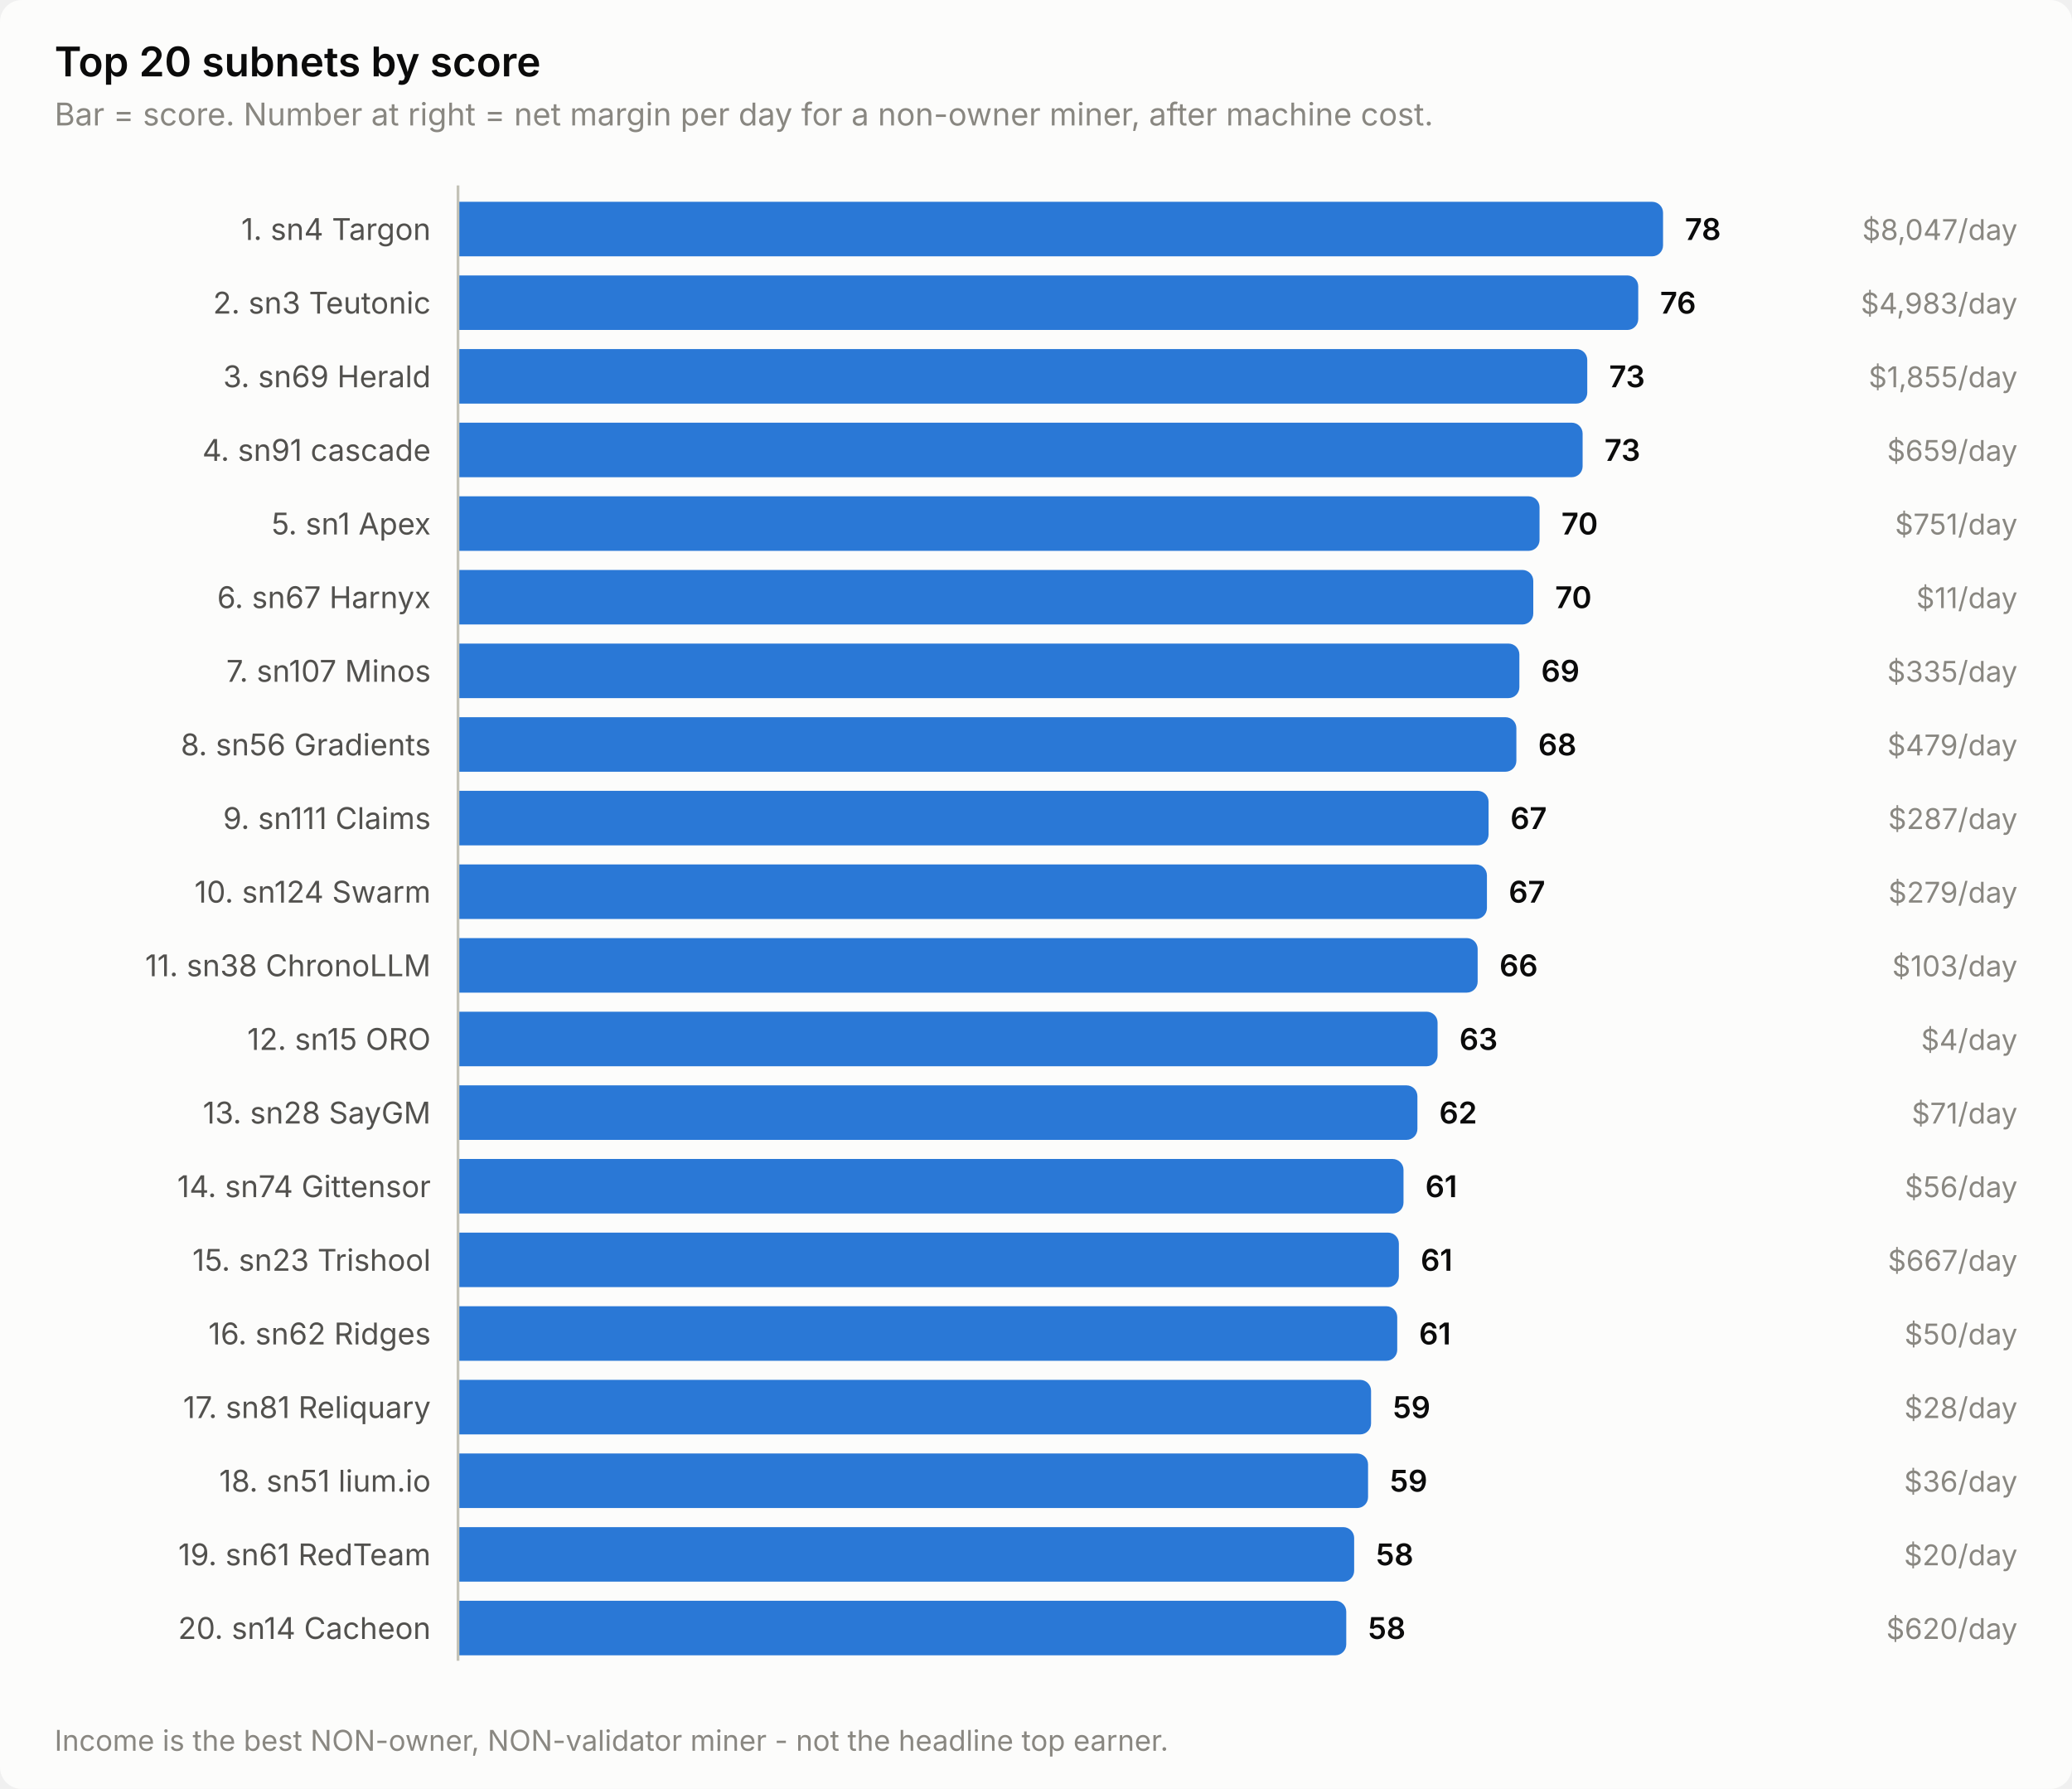
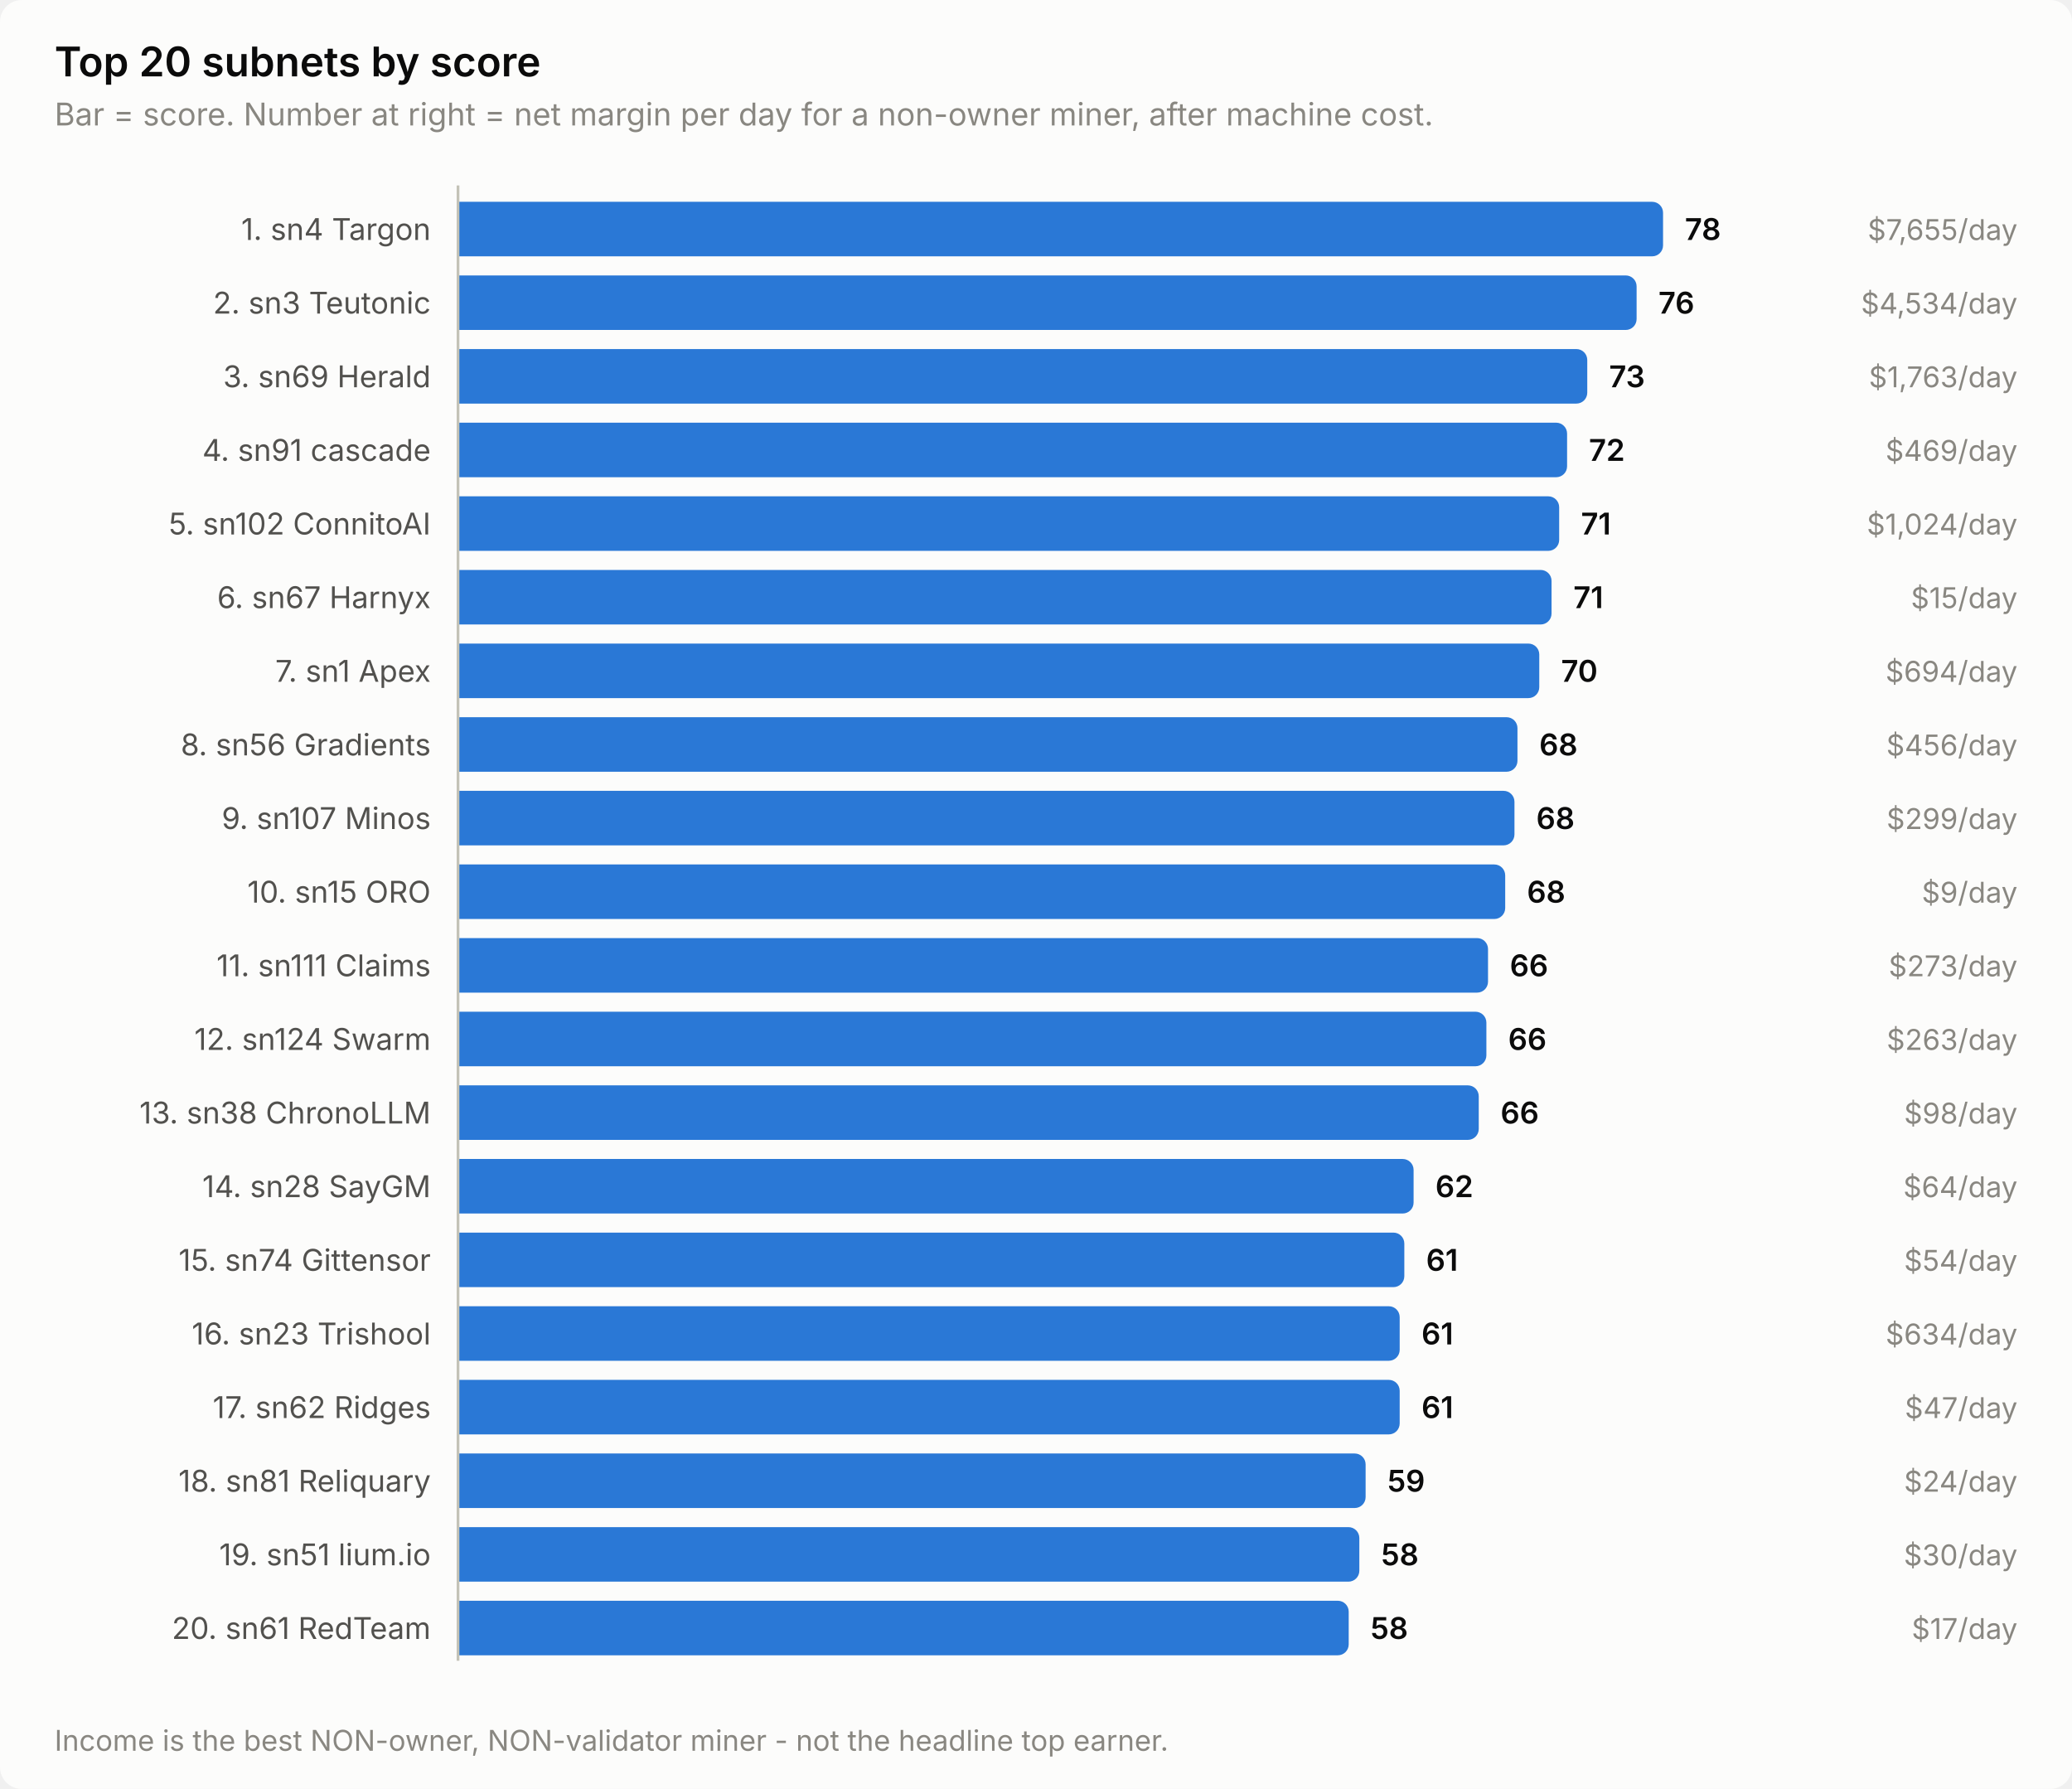
<svg xmlns="http://www.w3.org/2000/svg" width="760" height="656" viewBox="0 0 760 656" role="img" aria-label="Top 20 subnets by score">
  <style>
    text { font-family: system-ui, -apple-system, 'Segoe UI', sans-serif; }
    .t-title { font-size: 15px; font-weight: 600; }
    .t-sub { font-size: 11.5px; }
    .t-lab { font-size: 11px; }
    .t-val { font-size: 11px; font-weight: 600; font-variant-numeric: tabular-nums; }
    .t-tick { font-size: 10.5px; font-variant-numeric: tabular-nums; }

    .surface { fill: #fcfcfb; }
    .ink { fill: #0b0b0b; }
    .ink2 { fill: #52514e; }
    .muted { fill: #898781; }
    .grid { stroke: #e1e0d9; }
    .axis { stroke: #c3c2b7; }
    .accent { fill: #2a78d6; }
    .critical { fill: #d03b3b; }
    .deemph { fill: #d8d7d0; }

    @media (prefers-color-scheme: dark) {
      .surface { fill: #1a1a19; }
      .ink { fill: #ffffff; }
      .ink2 { fill: #c3c2b7; }
      .muted { fill: #898781; }
      .grid { stroke: #2c2c2a; }
      .axis { stroke: #383835; }
      .accent { fill: #3987e5; }
      .deemph { fill: #3a3a37; }
    }
</style>
  <rect class="surface" width="760" height="656" rx="8" />
  <text class="ink t-title" x="20" y="28">Top 20 subnets by score</text>
  <text class="muted t-sub" x="20" y="46">Bar = score. Number at right = net margin per day for a non-owner miner, after machine cost.</text>
  <text class="ink2 t-lab" x="158" y="88" text-anchor="end">1. sn4 Targon</text>
  <path class="accent" d="M168.0,74.0 H606.0 a4.0,4.0 0 0 1 4.0,4.0 V90.0 a4.0,4.0 0 0 1 -4.0,4.0 H168.0 Z" />
  <text class="ink t-val" x="618.0" y="88">78</text>
-   <text class="muted t-tick" x="740" y="88" text-anchor="end">$8,047/day</text>
+   <text class="muted t-tick" x="740" y="88" text-anchor="end">$7,655/day</text>
  <text class="ink2 t-lab" x="158" y="115" text-anchor="end">2. sn3 Teutonic</text>
-   <path class="accent" d="M168.0,101.0 H596.9 a4.0,4.0 0 0 1 4.0,4.0 V117.0 a4.0,4.0 0 0 1 -4.0,4.0 H168.0 Z" />
-   <text class="ink t-val" x="608.9" y="115">76</text>
-   <text class="muted t-tick" x="740" y="115" text-anchor="end">$4,983/day</text>
+   <path class="accent" d="M168.0,101.0 H596.3 a4.0,4.0 0 0 1 4.0,4.0 V117.0 a4.0,4.0 0 0 1 -4.0,4.0 H168.0 Z" />
+   <text class="ink t-val" x="608.3" y="115">76</text>
+   <text class="muted t-tick" x="740" y="115" text-anchor="end">$4,534/day</text>
  <text class="ink2 t-lab" x="158" y="142" text-anchor="end">3. sn69 Herald</text>
  <path class="accent" d="M168.0,128.0 H578.2 a4.0,4.0 0 0 1 4.0,4.0 V144.0 a4.0,4.0 0 0 1 -4.0,4.0 H168.0 Z" />
  <text class="ink t-val" x="590.2" y="142">73</text>
-   <text class="muted t-tick" x="740" y="142" text-anchor="end">$1,855/day</text>
+   <text class="muted t-tick" x="740" y="142" text-anchor="end">$1,763/day</text>
  <text class="ink2 t-lab" x="158" y="169" text-anchor="end">4. sn91 cascade</text>
-   <path class="accent" d="M168.0,155.0 H576.5 a4.0,4.0 0 0 1 4.0,4.0 V171.0 a4.0,4.0 0 0 1 -4.0,4.0 H168.0 Z" />
-   <text class="ink t-val" x="588.5" y="169">73</text>
-   <text class="muted t-tick" x="740" y="169" text-anchor="end">$659/day</text>
-   <text class="ink2 t-lab" x="158" y="196" text-anchor="end">5. sn1 Apex</text>
-   <path class="accent" d="M168.0,182.0 H560.7 a4.0,4.0 0 0 1 4.0,4.0 V198.0 a4.0,4.0 0 0 1 -4.0,4.0 H168.0 Z" />
-   <text class="ink t-val" x="572.7" y="196">70</text>
-   <text class="muted t-tick" x="740" y="196" text-anchor="end">$751/day</text>
+   <path class="accent" d="M168.0,155.0 H570.8 a4.0,4.0 0 0 1 4.0,4.0 V171.0 a4.0,4.0 0 0 1 -4.0,4.0 H168.0 Z" />
+   <text class="ink t-val" x="582.8" y="169">72</text>
+   <text class="muted t-tick" x="740" y="169" text-anchor="end">$469/day</text>
+   <text class="ink2 t-lab" x="158" y="196" text-anchor="end">5. sn102 ConnitoAI</text>
+   <path class="accent" d="M168.0,182.0 H567.9 a4.0,4.0 0 0 1 4.0,4.0 V198.0 a4.0,4.0 0 0 1 -4.0,4.0 H168.0 Z" />
+   <text class="ink t-val" x="579.9" y="196">71</text>
+   <text class="muted t-tick" x="740" y="196" text-anchor="end">$1,024/day</text>
  <text class="ink2 t-lab" x="158" y="223" text-anchor="end">6. sn67 Harnyx</text>
-   <path class="accent" d="M168.0,209.0 H558.4 a4.0,4.0 0 0 1 4.0,4.0 V225.0 a4.0,4.0 0 0 1 -4.0,4.0 H168.0 Z" />
-   <text class="ink t-val" x="570.4" y="223">70</text>
-   <text class="muted t-tick" x="740" y="223" text-anchor="end">$11/day</text>
-   <text class="ink2 t-lab" x="158" y="250" text-anchor="end">7. sn107 Minos</text>
-   <path class="accent" d="M168.0,236.0 H553.3 a4.0,4.0 0 0 1 4.0,4.0 V252.0 a4.0,4.0 0 0 1 -4.0,4.0 H168.0 Z" />
-   <text class="ink t-val" x="565.3" y="250">69</text>
-   <text class="muted t-tick" x="740" y="250" text-anchor="end">$335/day</text>
+   <path class="accent" d="M168.0,209.0 H565.1 a4.0,4.0 0 0 1 4.0,4.0 V225.0 a4.0,4.0 0 0 1 -4.0,4.0 H168.0 Z" />
+   <text class="ink t-val" x="577.1" y="223">71</text>
+   <text class="muted t-tick" x="740" y="223" text-anchor="end">$15/day</text>
+   <text class="ink2 t-lab" x="158" y="250" text-anchor="end">7. sn1 Apex</text>
+   <path class="accent" d="M168.0,236.0 H560.6 a4.0,4.0 0 0 1 4.0,4.0 V252.0 a4.0,4.0 0 0 1 -4.0,4.0 H168.0 Z" />
+   <text class="ink t-val" x="572.6" y="250">70</text>
+   <text class="muted t-tick" x="740" y="250" text-anchor="end">$694/day</text>
  <text class="ink2 t-lab" x="158" y="277" text-anchor="end">8. sn56 Gradients</text>
-   <path class="accent" d="M168.0,263.0 H552.2 a4.0,4.0 0 0 1 4.0,4.0 V279.0 a4.0,4.0 0 0 1 -4.0,4.0 H168.0 Z" />
-   <text class="ink t-val" x="564.2" y="277">68</text>
-   <text class="muted t-tick" x="740" y="277" text-anchor="end">$479/day</text>
-   <text class="ink2 t-lab" x="158" y="304" text-anchor="end">9. sn111 Claims</text>
-   <path class="accent" d="M168.0,290.0 H542.0 a4.0,4.0 0 0 1 4.0,4.0 V306.0 a4.0,4.0 0 0 1 -4.0,4.0 H168.0 Z" />
-   <text class="ink t-val" x="554.0" y="304">67</text>
-   <text class="muted t-tick" x="740" y="304" text-anchor="end">$287/day</text>
-   <text class="ink2 t-lab" x="158" y="331" text-anchor="end">10. sn124 Swarm</text>
-   <path class="accent" d="M168.0,317.0 H541.4 a4.0,4.0 0 0 1 4.0,4.0 V333.0 a4.0,4.0 0 0 1 -4.0,4.0 H168.0 Z" />
-   <text class="ink t-val" x="553.4" y="331">67</text>
-   <text class="muted t-tick" x="740" y="331" text-anchor="end">$279/day</text>
-   <text class="ink2 t-lab" x="158" y="358" text-anchor="end">11. sn38 ChronoLLM</text>
-   <path class="accent" d="M168.0,344.0 H538.0 a4.0,4.0 0 0 1 4.0,4.0 V360.0 a4.0,4.0 0 0 1 -4.0,4.0 H168.0 Z" />
-   <text class="ink t-val" x="550.0" y="358">66</text>
-   <text class="muted t-tick" x="740" y="358" text-anchor="end">$103/day</text>
-   <text class="ink2 t-lab" x="158" y="385" text-anchor="end">12. sn15 ORO</text>
-   <path class="accent" d="M168.0,371.0 H523.3 a4.0,4.0 0 0 1 4.0,4.0 V387.0 a4.0,4.0 0 0 1 -4.0,4.0 H168.0 Z" />
-   <text class="ink t-val" x="535.3" y="385">63</text>
-   <text class="muted t-tick" x="740" y="385" text-anchor="end">$4/day</text>
-   <text class="ink2 t-lab" x="158" y="412" text-anchor="end">13. sn28 SayGM</text>
-   <path class="accent" d="M168.0,398.0 H515.9 a4.0,4.0 0 0 1 4.0,4.0 V414.0 a4.0,4.0 0 0 1 -4.0,4.0 H168.0 Z" />
-   <text class="ink t-val" x="527.9" y="412">62</text>
-   <text class="muted t-tick" x="740" y="412" text-anchor="end">$71/day</text>
-   <text class="ink2 t-lab" x="158" y="439" text-anchor="end">14. sn74 Gittensor</text>
-   <path class="accent" d="M168.0,425.0 H510.8 a4.0,4.0 0 0 1 4.0,4.0 V441.0 a4.0,4.0 0 0 1 -4.0,4.0 H168.0 Z" />
-   <text class="ink t-val" x="522.8" y="439">61</text>
-   <text class="muted t-tick" x="740" y="439" text-anchor="end">$56/day</text>
-   <text class="ink2 t-lab" x="158" y="466" text-anchor="end">15. sn23 Trishool</text>
-   <path class="accent" d="M168.0,452.0 H509.1 a4.0,4.0 0 0 1 4.0,4.0 V468.0 a4.0,4.0 0 0 1 -4.0,4.0 H168.0 Z" />
-   <text class="ink t-val" x="521.1" y="466">61</text>
-   <text class="muted t-tick" x="740" y="466" text-anchor="end">$667/day</text>
-   <text class="ink2 t-lab" x="158" y="493" text-anchor="end">16. sn62 Ridges</text>
-   <path class="accent" d="M168.0,479.0 H508.5 a4.0,4.0 0 0 1 4.0,4.0 V495.0 a4.0,4.0 0 0 1 -4.0,4.0 H168.0 Z" />
-   <text class="ink t-val" x="520.5" y="493">61</text>
-   <text class="muted t-tick" x="740" y="493" text-anchor="end">$50/day</text>
-   <text class="ink2 t-lab" x="158" y="520" text-anchor="end">17. sn81 Reliquary</text>
-   <path class="accent" d="M168.0,506.0 H498.9 a4.0,4.0 0 0 1 4.0,4.0 V522.0 a4.0,4.0 0 0 1 -4.0,4.0 H168.0 Z" />
-   <text class="ink t-val" x="510.9" y="520">59</text>
-   <text class="muted t-tick" x="740" y="520" text-anchor="end">$28/day</text>
-   <text class="ink2 t-lab" x="158" y="547" text-anchor="end">18. sn51 lium.io</text>
-   <path class="accent" d="M168.0,533.0 H497.8 a4.0,4.0 0 0 1 4.0,4.0 V549.0 a4.0,4.0 0 0 1 -4.0,4.0 H168.0 Z" />
-   <text class="ink t-val" x="509.8" y="547">59</text>
-   <text class="muted t-tick" x="740" y="547" text-anchor="end">$36/day</text>
-   <text class="ink2 t-lab" x="158" y="574" text-anchor="end">19. sn61 RedTeam</text>
-   <path class="accent" d="M168.0,560.0 H492.7 a4.0,4.0 0 0 1 4.0,4.0 V576.0 a4.0,4.0 0 0 1 -4.0,4.0 H168.0 Z" />
-   <text class="ink t-val" x="504.7" y="574">58</text>
-   <text class="muted t-tick" x="740" y="574" text-anchor="end">$20/day</text>
-   <text class="ink2 t-lab" x="158" y="601" text-anchor="end">20. sn14 Cacheon</text>
-   <path class="accent" d="M168.0,587.0 H489.8 a4.0,4.0 0 0 1 4.0,4.0 V603.0 a4.0,4.0 0 0 1 -4.0,4.0 H168.0 Z" />
-   <text class="ink t-val" x="501.8" y="601">58</text>
-   <text class="muted t-tick" x="740" y="601" text-anchor="end">$620/day</text>
+   <path class="accent" d="M168.0,263.0 H552.6 a4.0,4.0 0 0 1 4.0,4.0 V279.0 a4.0,4.0 0 0 1 -4.0,4.0 H168.0 Z" />
+   <text class="ink t-val" x="564.6" y="277">68</text>
+   <text class="muted t-tick" x="740" y="277" text-anchor="end">$456/day</text>
+   <text class="ink2 t-lab" x="158" y="304" text-anchor="end">9. sn107 Minos</text>
+   <path class="accent" d="M168.0,290.0 H551.5 a4.0,4.0 0 0 1 4.0,4.0 V306.0 a4.0,4.0 0 0 1 -4.0,4.0 H168.0 Z" />
+   <text class="ink t-val" x="563.5" y="304">68</text>
+   <text class="muted t-tick" x="740" y="304" text-anchor="end">$299/day</text>
+   <text class="ink2 t-lab" x="158" y="331" text-anchor="end">10. sn15 ORO</text>
+   <path class="accent" d="M168.0,317.0 H548.1 a4.0,4.0 0 0 1 4.0,4.0 V333.0 a4.0,4.0 0 0 1 -4.0,4.0 H168.0 Z" />
+   <text class="ink t-val" x="560.1" y="331">68</text>
+   <text class="muted t-tick" x="740" y="331" text-anchor="end">$9/day</text>
+   <text class="ink2 t-lab" x="158" y="358" text-anchor="end">11. sn111 Claims</text>
+   <path class="accent" d="M168.0,344.0 H541.8 a4.0,4.0 0 0 1 4.0,4.0 V360.0 a4.0,4.0 0 0 1 -4.0,4.0 H168.0 Z" />
+   <text class="ink t-val" x="553.8" y="358">66</text>
+   <text class="muted t-tick" x="740" y="358" text-anchor="end">$273/day</text>
+   <text class="ink2 t-lab" x="158" y="385" text-anchor="end">12. sn124 Swarm</text>
+   <path class="accent" d="M168.0,371.0 H541.2 a4.0,4.0 0 0 1 4.0,4.0 V387.0 a4.0,4.0 0 0 1 -4.0,4.0 H168.0 Z" />
+   <text class="ink t-val" x="553.2" y="385">66</text>
+   <text class="muted t-tick" x="740" y="385" text-anchor="end">$263/day</text>
+   <text class="ink2 t-lab" x="158" y="412" text-anchor="end">13. sn38 ChronoLLM</text>
+   <path class="accent" d="M168.0,398.0 H538.4 a4.0,4.0 0 0 1 4.0,4.0 V414.0 a4.0,4.0 0 0 1 -4.0,4.0 H168.0 Z" />
+   <text class="ink t-val" x="550.4" y="412">66</text>
+   <text class="muted t-tick" x="740" y="412" text-anchor="end">$98/day</text>
+   <text class="ink2 t-lab" x="158" y="439" text-anchor="end">14. sn28 SayGM</text>
+   <path class="accent" d="M168.0,425.0 H514.5 a4.0,4.0 0 0 1 4.0,4.0 V441.0 a4.0,4.0 0 0 1 -4.0,4.0 H168.0 Z" />
+   <text class="ink t-val" x="526.5" y="439">62</text>
+   <text class="muted t-tick" x="740" y="439" text-anchor="end">$64/day</text>
+   <text class="ink2 t-lab" x="158" y="466" text-anchor="end">15. sn74 Gittensor</text>
+   <path class="accent" d="M168.0,452.0 H511.1 a4.0,4.0 0 0 1 4.0,4.0 V468.0 a4.0,4.0 0 0 1 -4.0,4.0 H168.0 Z" />
+   <text class="ink t-val" x="523.1" y="466">61</text>
+   <text class="muted t-tick" x="740" y="466" text-anchor="end">$54/day</text>
+   <text class="ink2 t-lab" x="158" y="493" text-anchor="end">16. sn23 Trishool</text>
+   <path class="accent" d="M168.0,479.0 H509.4 a4.0,4.0 0 0 1 4.0,4.0 V495.0 a4.0,4.0 0 0 1 -4.0,4.0 H168.0 Z" />
+   <text class="ink t-val" x="521.4" y="493">61</text>
+   <text class="muted t-tick" x="740" y="493" text-anchor="end">$634/day</text>
+   <text class="ink2 t-lab" x="158" y="520" text-anchor="end">17. sn62 Ridges</text>
+   <path class="accent" d="M168.0,506.0 H509.4 a4.0,4.0 0 0 1 4.0,4.0 V522.0 a4.0,4.0 0 0 1 -4.0,4.0 H168.0 Z" />
+   <text class="ink t-val" x="521.4" y="520">61</text>
+   <text class="muted t-tick" x="740" y="520" text-anchor="end">$47/day</text>
+   <text class="ink2 t-lab" x="158" y="547" text-anchor="end">18. sn81 Reliquary</text>
+   <path class="accent" d="M168.0,533.0 H496.9 a4.0,4.0 0 0 1 4.0,4.0 V549.0 a4.0,4.0 0 0 1 -4.0,4.0 H168.0 Z" />
+   <text class="ink t-val" x="508.9" y="547">59</text>
+   <text class="muted t-tick" x="740" y="547" text-anchor="end">$24/day</text>
+   <text class="ink2 t-lab" x="158" y="574" text-anchor="end">19. sn51 lium.io</text>
+   <path class="accent" d="M168.0,560.0 H494.6 a4.0,4.0 0 0 1 4.0,4.0 V576.0 a4.0,4.0 0 0 1 -4.0,4.0 H168.0 Z" />
+   <text class="ink t-val" x="506.6" y="574">58</text>
+   <text class="muted t-tick" x="740" y="574" text-anchor="end">$30/day</text>
+   <text class="ink2 t-lab" x="158" y="601" text-anchor="end">20. sn61 RedTeam</text>
+   <path class="accent" d="M168.0,587.0 H490.7 a4.0,4.0 0 0 1 4.0,4.0 V603.0 a4.0,4.0 0 0 1 -4.0,4.0 H168.0 Z" />
+   <text class="ink t-val" x="502.7" y="601">58</text>
+   <text class="muted t-tick" x="740" y="601" text-anchor="end">$17/day</text>
  <line class="axis" x1="168" y1="68" x2="168" y2="609" stroke-width="1" />
  <text class="muted t-tick" x="20" y="642">Income is the best NON-owner, NON-validator miner - not the headline top earner.</text>
</svg>
